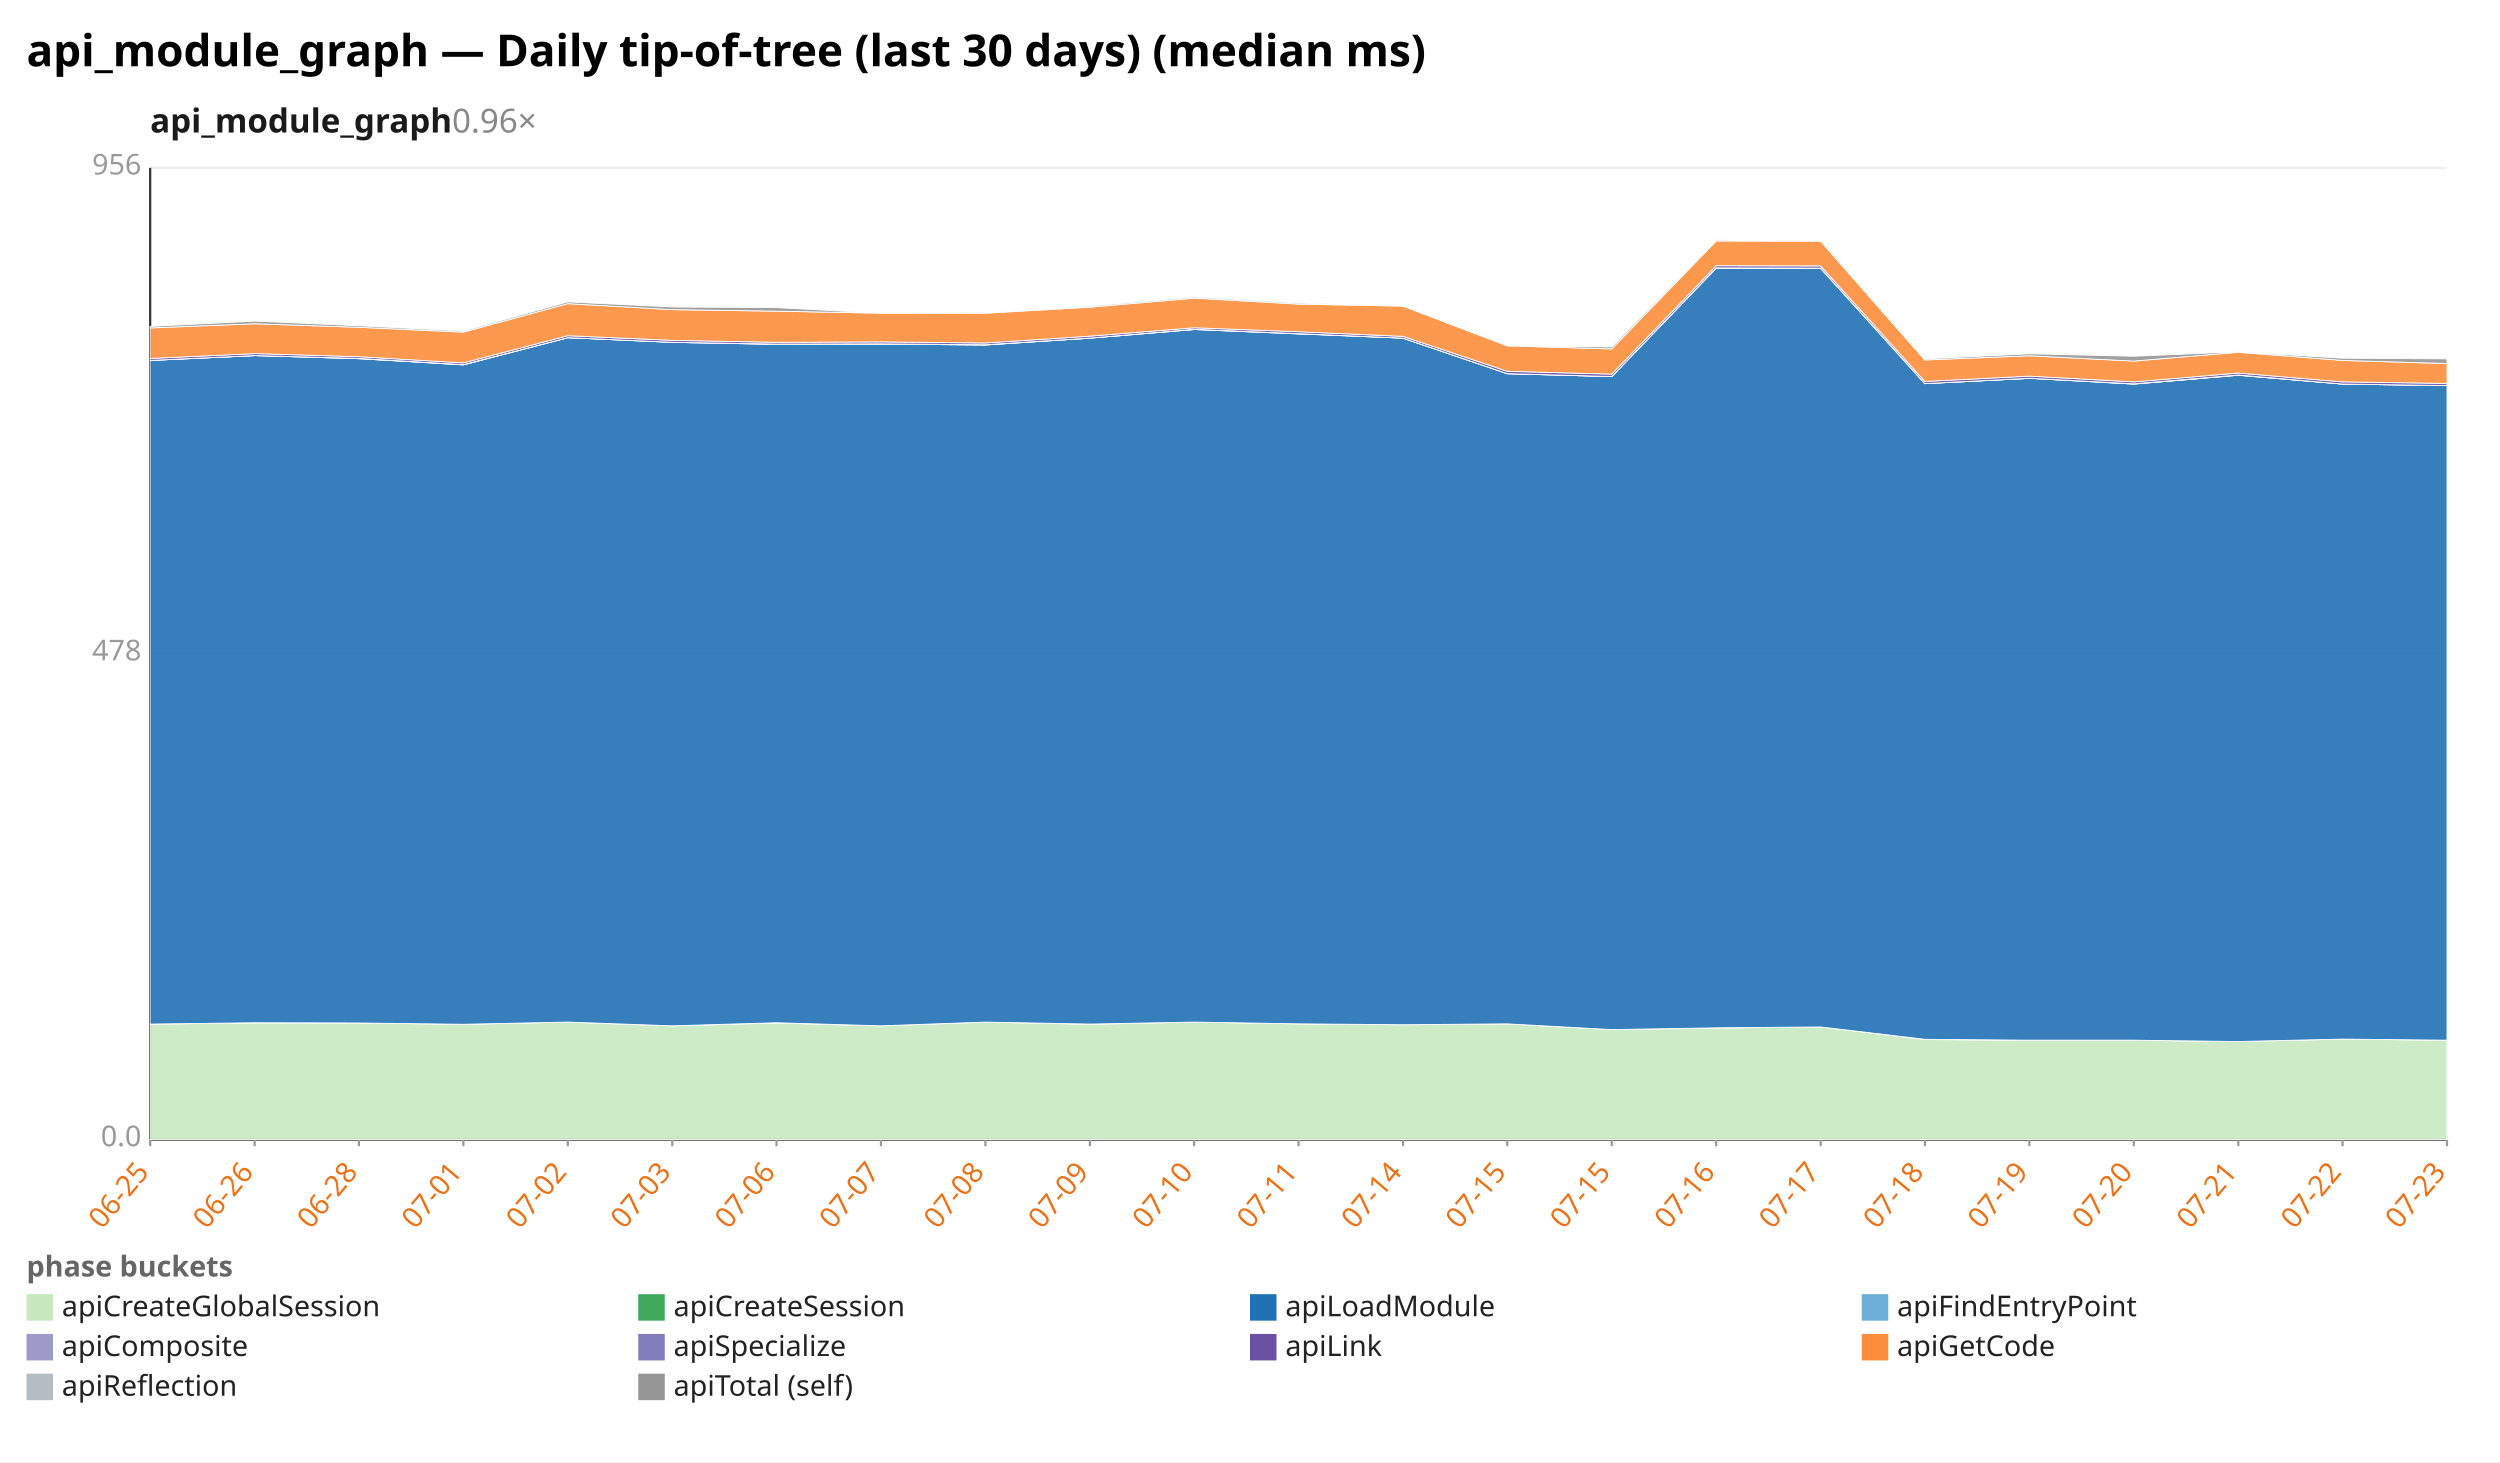
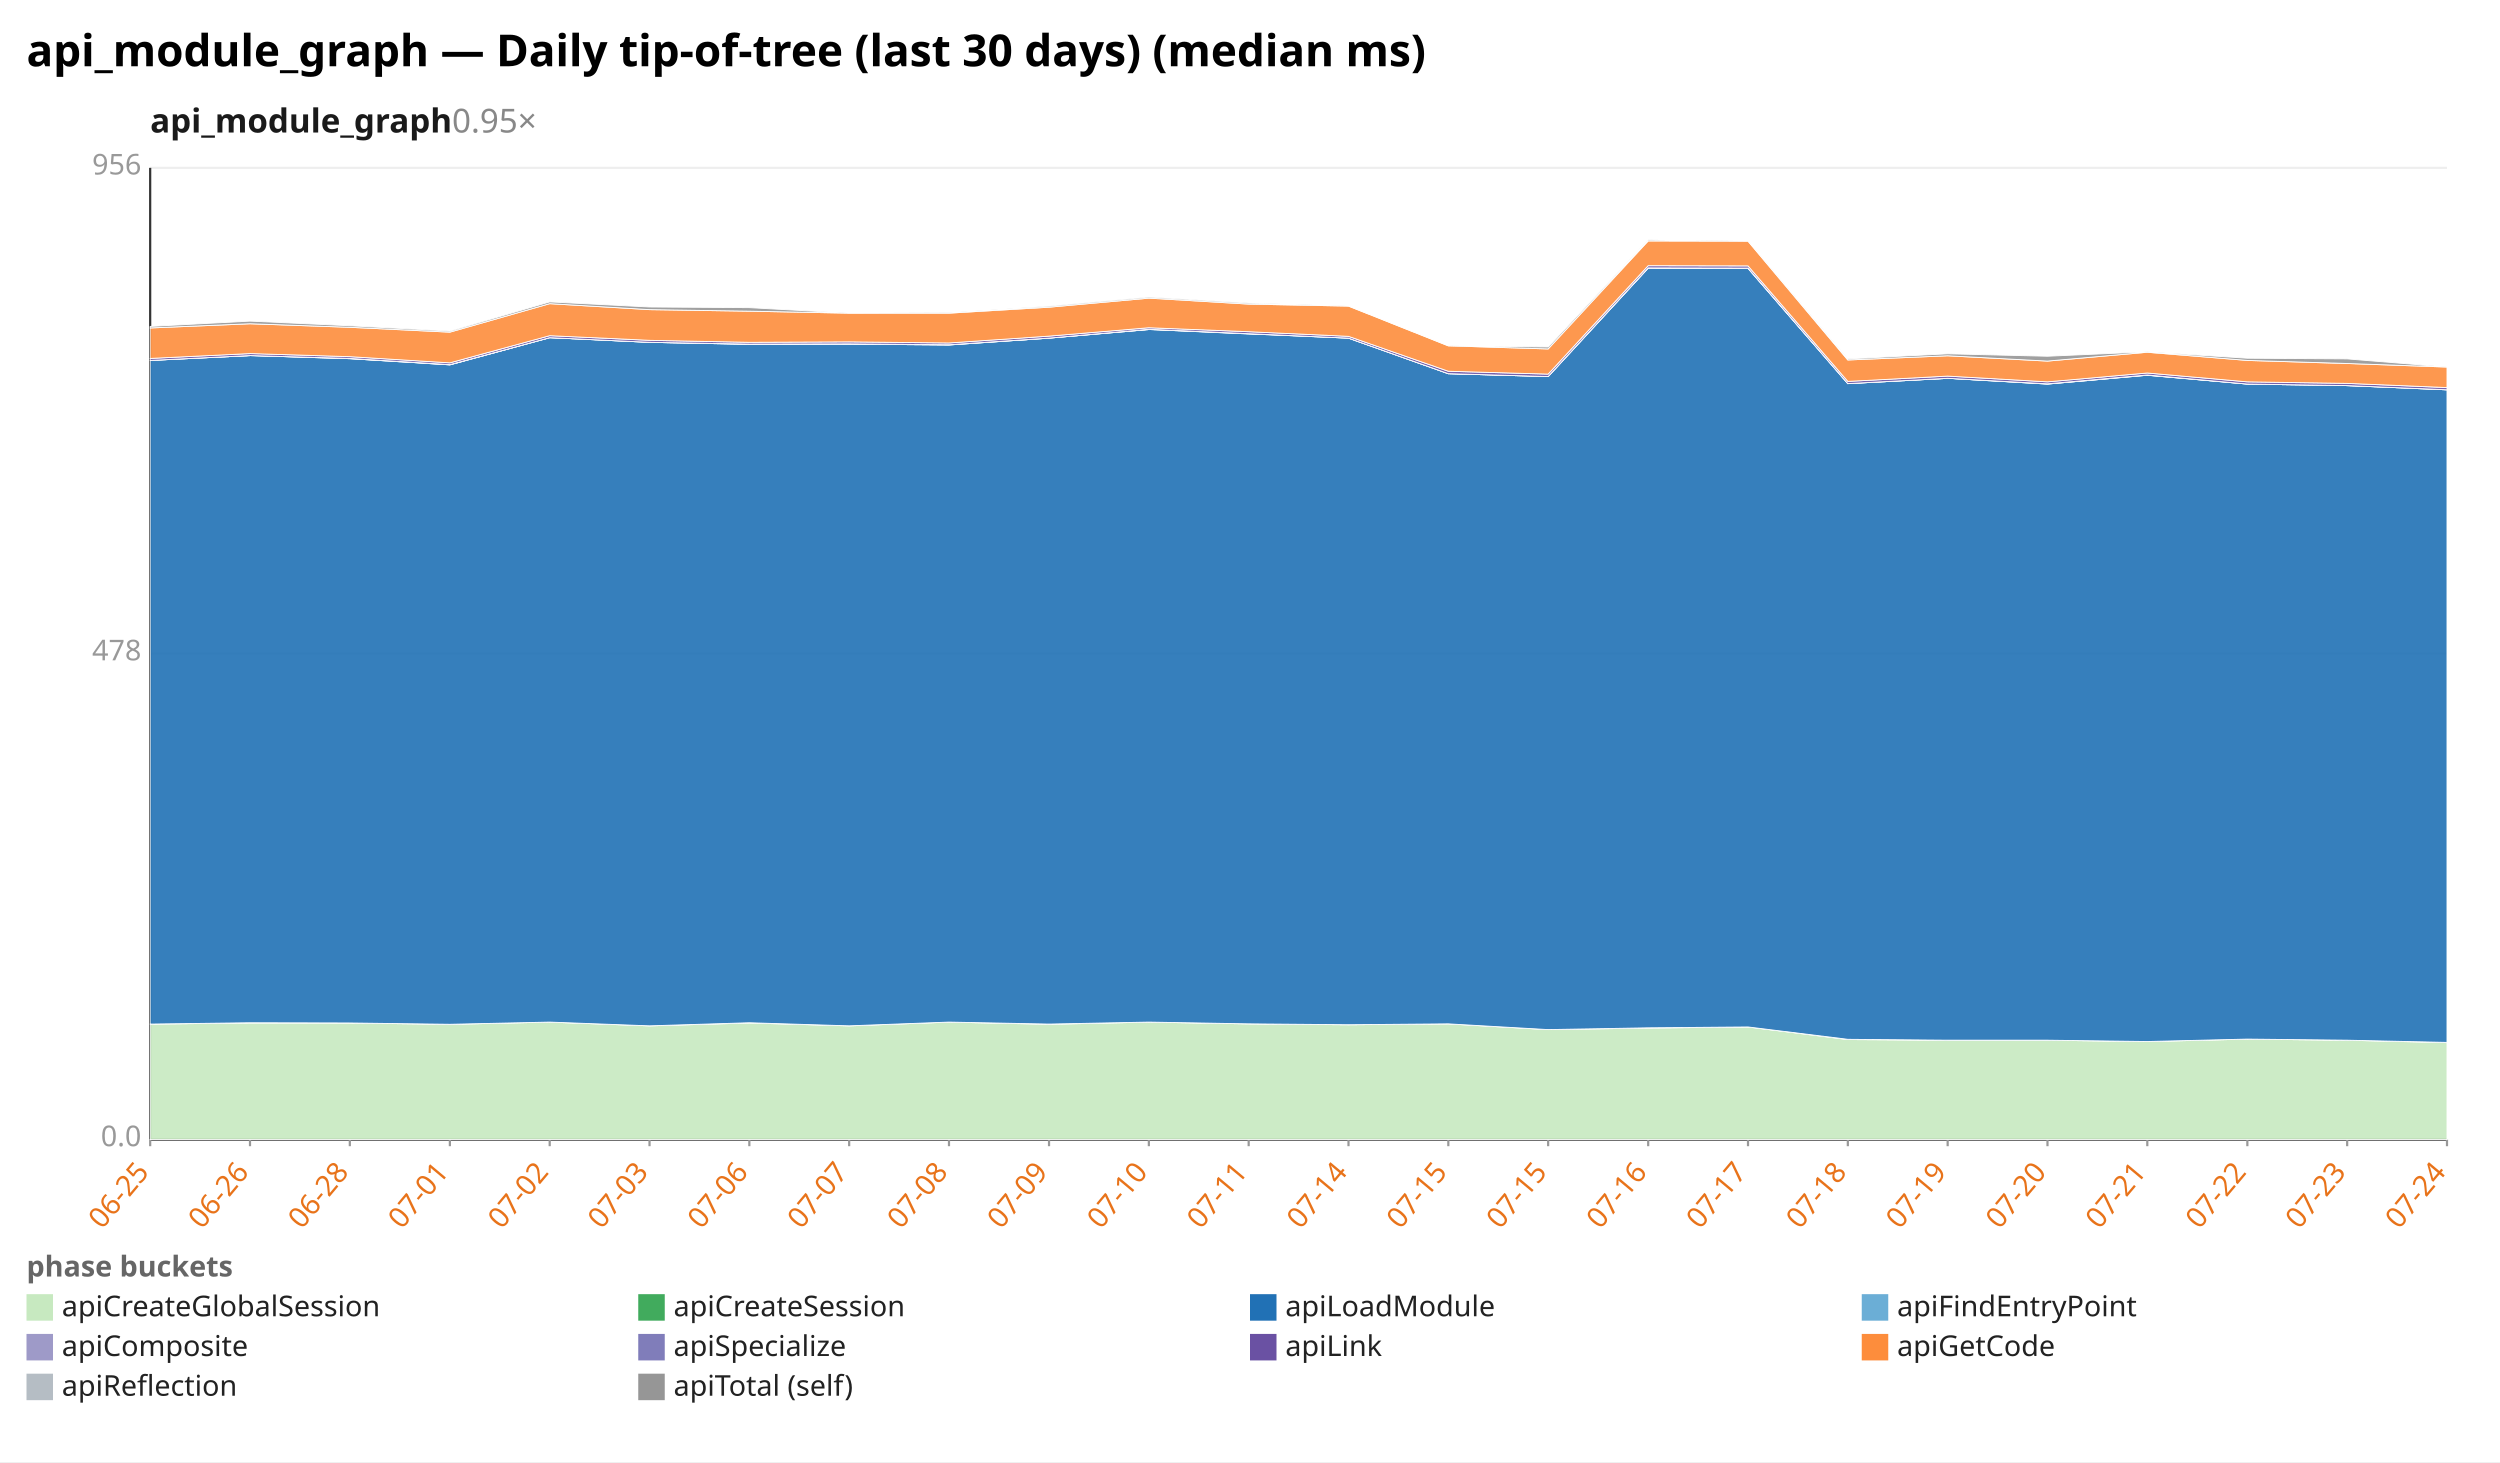
<svg xmlns="http://www.w3.org/2000/svg" width="1132" height="662" viewBox="0 0 1132 662" preserveAspectRatio="xMidYMid meet" font-family="sans-serif" font-size="13">
  <rect width="1132" height="662" fill="white" />
  <text x="12" y="30" font-size="20" font-weight="bold">api_module_graph — Daily tip-of-tree (last 30 days) (median ms)</text>
-   <text x="68" y="60" font-size="15" font-weight="600" fill="#1a1a1a">api_module_graph<tspan fill="#888" font-weight="400" text-decoration="none">  0.96×</tspan>
+   <text x="68" y="60" font-size="15" font-weight="600" fill="#1a1a1a">api_module_graph<tspan fill="#888" font-weight="400" text-decoration="none">  0.95×</tspan>
  </text>
  <line x1="68.0" y1="516.0" x2="1108.0" y2="516.0" stroke="#eee" />
  <text x="64.0" y="519.0" text-anchor="end" fill="#999">0.0</text>
  <line x1="68.0" y1="296.0" x2="1108.0" y2="296.0" stroke="#eee" />
  <text x="64.0" y="299.0" text-anchor="end" fill="#999">478</text>
  <line x1="68.0" y1="76.0" x2="1108.0" y2="76.0" stroke="#eee" />
  <text x="64.0" y="79.0" text-anchor="end" fill="#999">956</text>
  <line x1="68.0" y1="76.0" x2="68.0" y2="516.0" stroke="#333" />
  <line x1="68.0" y1="516.0" x2="1108.0" y2="516.0" stroke="#333" />
  <line x1="68.0" y1="516.0" x2="68.0" y2="519.0" stroke="#999" />
  <text x="68.0" y="531.0" text-anchor="end" fill="#e8731a" transform="rotate(-50 68.0 531.0)">06-25</text>
-   <line x1="115.3" y1="516.0" x2="115.3" y2="519.0" stroke="#999" />
-   <text x="115.3" y="531.0" text-anchor="end" fill="#e8731a" transform="rotate(-50 115.3 531.0)">06-26</text>
-   <line x1="162.5" y1="516.0" x2="162.5" y2="519.0" stroke="#999" />
-   <text x="162.5" y="531.0" text-anchor="end" fill="#e8731a" transform="rotate(-50 162.5 531.0)">06-28</text>
-   <line x1="209.8" y1="516.0" x2="209.8" y2="519.0" stroke="#999" />
-   <text x="209.8" y="531.0" text-anchor="end" fill="#e8731a" transform="rotate(-50 209.8 531.0)">07-01</text>
-   <line x1="257.1" y1="516.0" x2="257.1" y2="519.0" stroke="#999" />
-   <text x="257.1" y="531.0" text-anchor="end" fill="#e8731a" transform="rotate(-50 257.1 531.0)">07-02</text>
-   <line x1="304.4" y1="516.0" x2="304.4" y2="519.0" stroke="#999" />
-   <text x="304.4" y="531.0" text-anchor="end" fill="#e8731a" transform="rotate(-50 304.4 531.0)">07-03</text>
-   <line x1="351.6" y1="516.0" x2="351.6" y2="519.0" stroke="#999" />
-   <text x="351.6" y="531.0" text-anchor="end" fill="#e8731a" transform="rotate(-50 351.6 531.0)">07-06</text>
-   <line x1="398.9" y1="516.0" x2="398.9" y2="519.0" stroke="#999" />
-   <text x="398.9" y="531.0" text-anchor="end" fill="#e8731a" transform="rotate(-50 398.9 531.0)">07-07</text>
-   <line x1="446.2" y1="516.0" x2="446.2" y2="519.0" stroke="#999" />
-   <text x="446.2" y="531.0" text-anchor="end" fill="#e8731a" transform="rotate(-50 446.2 531.0)">07-08</text>
-   <line x1="493.5" y1="516.0" x2="493.5" y2="519.0" stroke="#999" />
-   <text x="493.5" y="531.0" text-anchor="end" fill="#e8731a" transform="rotate(-50 493.5 531.0)">07-09</text>
-   <line x1="540.7" y1="516.0" x2="540.7" y2="519.0" stroke="#999" />
-   <text x="540.7" y="531.0" text-anchor="end" fill="#e8731a" transform="rotate(-50 540.7 531.0)">07-10</text>
-   <line x1="588.0" y1="516.0" x2="588.0" y2="519.0" stroke="#999" />
-   <text x="588.0" y="531.0" text-anchor="end" fill="#e8731a" transform="rotate(-50 588.0 531.0)">07-11</text>
-   <line x1="635.3" y1="516.0" x2="635.3" y2="519.0" stroke="#999" />
-   <text x="635.3" y="531.0" text-anchor="end" fill="#e8731a" transform="rotate(-50 635.3 531.0)">07-14</text>
-   <line x1="682.5" y1="516.0" x2="682.5" y2="519.0" stroke="#999" />
-   <text x="682.5" y="531.0" text-anchor="end" fill="#e8731a" transform="rotate(-50 682.5 531.0)">07-15</text>
-   <line x1="729.8" y1="516.0" x2="729.8" y2="519.0" stroke="#999" />
-   <text x="729.8" y="531.0" text-anchor="end" fill="#e8731a" transform="rotate(-50 729.8 531.0)">07-15</text>
-   <line x1="777.1" y1="516.0" x2="777.1" y2="519.0" stroke="#999" />
-   <text x="777.1" y="531.0" text-anchor="end" fill="#e8731a" transform="rotate(-50 777.1 531.0)">07-16</text>
-   <line x1="824.4" y1="516.0" x2="824.4" y2="519.0" stroke="#999" />
-   <text x="824.4" y="531.0" text-anchor="end" fill="#e8731a" transform="rotate(-50 824.4 531.0)">07-17</text>
-   <line x1="871.6" y1="516.0" x2="871.6" y2="519.0" stroke="#999" />
-   <text x="871.6" y="531.0" text-anchor="end" fill="#e8731a" transform="rotate(-50 871.6 531.0)">07-18</text>
-   <line x1="918.9" y1="516.0" x2="918.9" y2="519.0" stroke="#999" />
-   <text x="918.9" y="531.0" text-anchor="end" fill="#e8731a" transform="rotate(-50 918.9 531.0)">07-19</text>
-   <line x1="966.2" y1="516.0" x2="966.2" y2="519.0" stroke="#999" />
-   <text x="966.2" y="531.0" text-anchor="end" fill="#e8731a" transform="rotate(-50 966.2 531.0)">07-20</text>
-   <line x1="1013.5" y1="516.0" x2="1013.5" y2="519.0" stroke="#999" />
-   <text x="1013.5" y="531.0" text-anchor="end" fill="#e8731a" transform="rotate(-50 1013.5 531.0)">07-21</text>
-   <line x1="1060.7" y1="516.0" x2="1060.7" y2="519.0" stroke="#999" />
-   <text x="1060.7" y="531.0" text-anchor="end" fill="#e8731a" transform="rotate(-50 1060.7 531.0)">07-22</text>
+   <line x1="113.2" y1="516.0" x2="113.2" y2="519.0" stroke="#999" />
+   <text x="113.2" y="531.0" text-anchor="end" fill="#e8731a" transform="rotate(-50 113.2 531.0)">06-26</text>
+   <line x1="158.4" y1="516.0" x2="158.4" y2="519.0" stroke="#999" />
+   <text x="158.4" y="531.0" text-anchor="end" fill="#e8731a" transform="rotate(-50 158.4 531.0)">06-28</text>
+   <line x1="203.7" y1="516.0" x2="203.7" y2="519.0" stroke="#999" />
+   <text x="203.7" y="531.0" text-anchor="end" fill="#e8731a" transform="rotate(-50 203.7 531.0)">07-01</text>
+   <line x1="248.9" y1="516.0" x2="248.9" y2="519.0" stroke="#999" />
+   <text x="248.9" y="531.0" text-anchor="end" fill="#e8731a" transform="rotate(-50 248.9 531.0)">07-02</text>
+   <line x1="294.1" y1="516.0" x2="294.1" y2="519.0" stroke="#999" />
+   <text x="294.1" y="531.0" text-anchor="end" fill="#e8731a" transform="rotate(-50 294.1 531.0)">07-03</text>
+   <line x1="339.3" y1="516.0" x2="339.3" y2="519.0" stroke="#999" />
+   <text x="339.3" y="531.0" text-anchor="end" fill="#e8731a" transform="rotate(-50 339.3 531.0)">07-06</text>
+   <line x1="384.5" y1="516.0" x2="384.5" y2="519.0" stroke="#999" />
+   <text x="384.5" y="531.0" text-anchor="end" fill="#e8731a" transform="rotate(-50 384.5 531.0)">07-07</text>
+   <line x1="429.7" y1="516.0" x2="429.7" y2="519.0" stroke="#999" />
+   <text x="429.7" y="531.0" text-anchor="end" fill="#e8731a" transform="rotate(-50 429.7 531.0)">07-08</text>
+   <line x1="475.0" y1="516.0" x2="475.0" y2="519.0" stroke="#999" />
+   <text x="475.0" y="531.0" text-anchor="end" fill="#e8731a" transform="rotate(-50 475.0 531.0)">07-09</text>
+   <line x1="520.2" y1="516.0" x2="520.2" y2="519.0" stroke="#999" />
+   <text x="520.2" y="531.0" text-anchor="end" fill="#e8731a" transform="rotate(-50 520.2 531.0)">07-10</text>
+   <line x1="565.4" y1="516.0" x2="565.4" y2="519.0" stroke="#999" />
+   <text x="565.4" y="531.0" text-anchor="end" fill="#e8731a" transform="rotate(-50 565.4 531.0)">07-11</text>
+   <line x1="610.6" y1="516.0" x2="610.6" y2="519.0" stroke="#999" />
+   <text x="610.6" y="531.0" text-anchor="end" fill="#e8731a" transform="rotate(-50 610.6 531.0)">07-14</text>
+   <line x1="655.8" y1="516.0" x2="655.8" y2="519.0" stroke="#999" />
+   <text x="655.8" y="531.0" text-anchor="end" fill="#e8731a" transform="rotate(-50 655.8 531.0)">07-15</text>
+   <line x1="701.0" y1="516.0" x2="701.0" y2="519.0" stroke="#999" />
+   <text x="701.0" y="531.0" text-anchor="end" fill="#e8731a" transform="rotate(-50 701.0 531.0)">07-15</text>
+   <line x1="746.3" y1="516.0" x2="746.3" y2="519.0" stroke="#999" />
+   <text x="746.3" y="531.0" text-anchor="end" fill="#e8731a" transform="rotate(-50 746.3 531.0)">07-16</text>
+   <line x1="791.5" y1="516.0" x2="791.5" y2="519.0" stroke="#999" />
+   <text x="791.5" y="531.0" text-anchor="end" fill="#e8731a" transform="rotate(-50 791.5 531.0)">07-17</text>
+   <line x1="836.7" y1="516.0" x2="836.7" y2="519.0" stroke="#999" />
+   <text x="836.7" y="531.0" text-anchor="end" fill="#e8731a" transform="rotate(-50 836.7 531.0)">07-18</text>
+   <line x1="881.9" y1="516.0" x2="881.9" y2="519.0" stroke="#999" />
+   <text x="881.9" y="531.0" text-anchor="end" fill="#e8731a" transform="rotate(-50 881.9 531.0)">07-19</text>
+   <line x1="927.1" y1="516.0" x2="927.1" y2="519.0" stroke="#999" />
+   <text x="927.1" y="531.0" text-anchor="end" fill="#e8731a" transform="rotate(-50 927.1 531.0)">07-20</text>
+   <line x1="972.3" y1="516.0" x2="972.3" y2="519.0" stroke="#999" />
+   <text x="972.3" y="531.0" text-anchor="end" fill="#e8731a" transform="rotate(-50 972.3 531.0)">07-21</text>
+   <line x1="1017.6" y1="516.0" x2="1017.6" y2="519.0" stroke="#999" />
+   <text x="1017.6" y="531.0" text-anchor="end" fill="#e8731a" transform="rotate(-50 1017.6 531.0)">07-22</text>
+   <line x1="1062.8" y1="516.0" x2="1062.8" y2="519.0" stroke="#999" />
+   <text x="1062.8" y="531.0" text-anchor="end" fill="#e8731a" transform="rotate(-50 1062.8 531.0)">07-23</text>
  <line x1="1108.0" y1="516.0" x2="1108.0" y2="519.0" stroke="#999" />
-   <text x="1108.0" y="531.0" text-anchor="end" fill="#e8731a" transform="rotate(-50 1108.0 531.0)">07-23</text>
-   <polygon points="68.0,463.7 115.3,463.2 162.5,463.2 209.8,463.8 257.1,462.8 304.4,464.5 351.6,463.2 398.9,464.5 446.2,462.8 493.5,463.8 540.7,462.8 588.0,463.6 635.3,464.0 682.5,463.6 729.8,466.2 777.1,465.5 824.4,465.0 871.6,470.7 918.9,471.0 966.2,471.0 1013.5,471.6 1060.7,470.5 1108.0,471.0 1108.0,516.0 1060.7,516.0 1013.5,516.0 966.2,516.0 918.9,516.0 871.6,516.0 824.4,516.0 777.1,516.0 729.8,516.0 682.5,516.0 635.3,516.0 588.0,516.0 540.7,516.0 493.5,516.0 446.2,516.0 398.9,516.0 351.6,516.0 304.4,516.0 257.1,516.0 209.8,516.0 162.5,516.0 115.3,516.0 68.0,516.0" fill="#c7e9c0" fill-opacity="0.9" stroke="#fff" stroke-width="0.4" />
-   <polygon points="68.0,463.7 115.3,463.1 162.5,463.2 209.8,463.8 257.1,462.8 304.4,464.5 351.6,463.1 398.9,464.5 446.2,462.8 493.5,463.7 540.7,462.8 588.0,463.6 635.3,464.0 682.5,463.6 729.8,466.2 777.1,465.4 824.4,465.0 871.6,470.6 918.9,471.0 966.2,471.0 1013.5,471.6 1060.7,470.5 1108.0,471.0 1108.0,471.0 1060.7,470.5 1013.5,471.6 966.2,471.0 918.9,471.0 871.6,470.7 824.4,465.0 777.1,465.5 729.8,466.2 682.5,463.6 635.3,464.0 588.0,463.6 540.7,462.8 493.5,463.8 446.2,462.8 398.9,464.5 351.6,463.2 304.4,464.5 257.1,462.8 209.8,463.8 162.5,463.2 115.3,463.2 68.0,463.7" fill="#41ab5d" fill-opacity="0.9" stroke="#fff" stroke-width="0.4" />
-   <polygon points="68.0,163.2 115.3,161.0 162.5,162.4 209.8,165.2 257.1,152.9 304.4,155.0 351.6,155.9 398.9,155.8 446.2,156.2 493.5,153.1 540.7,149.2 588.0,151.2 635.3,153.1 682.5,169.2 729.8,170.5 777.1,121.4 824.4,121.5 871.6,173.7 918.9,171.3 966.2,173.9 1013.5,169.9 1060.7,173.9 1108.0,174.6 1108.0,471.0 1060.7,470.5 1013.5,471.6 966.2,471.0 918.9,471.0 871.6,470.6 824.4,465.0 777.1,465.4 729.8,466.2 682.5,463.6 635.3,464.0 588.0,463.6 540.7,462.8 493.5,463.7 446.2,462.8 398.9,464.5 351.6,463.1 304.4,464.5 257.1,462.8 209.8,463.8 162.5,463.2 115.3,463.1 68.0,463.7" fill="#2171b5" fill-opacity="0.9" stroke="#fff" stroke-width="0.4" />
-   <polygon points="68.0,163.2 115.3,161.0 162.5,162.4 209.8,165.2 257.1,152.9 304.4,155.0 351.6,155.9 398.9,155.8 446.2,156.2 493.5,153.1 540.7,149.2 588.0,151.1 635.3,153.1 682.5,169.2 729.8,170.5 777.1,121.4 824.4,121.5 871.6,173.7 918.9,171.3 966.2,173.9 1013.5,169.9 1060.7,173.9 1108.0,174.6 1108.0,174.6 1060.7,173.9 1013.5,169.9 966.2,173.9 918.9,171.3 871.6,173.7 824.4,121.5 777.1,121.4 729.8,170.5 682.5,169.2 635.3,153.1 588.0,151.2 540.7,149.2 493.5,153.1 446.2,156.2 398.9,155.8 351.6,155.9 304.4,155.0 257.1,152.9 209.8,165.2 162.5,162.4 115.3,161.0 68.0,163.2" fill="#6baed6" fill-opacity="0.9" stroke="#fff" stroke-width="0.4" />
-   <polygon points="68.0,163.2 115.3,161.0 162.5,162.3 209.8,165.1 257.1,152.9 304.4,155.0 351.6,155.8 398.9,155.7 446.2,156.1 493.5,153.1 540.7,149.1 588.0,151.1 635.3,153.1 682.5,169.2 729.8,170.5 777.1,121.3 824.4,121.4 871.6,173.7 918.9,171.3 966.2,173.8 1013.5,169.8 1060.7,173.9 1108.0,174.6 1108.0,174.6 1060.7,173.9 1013.5,169.9 966.2,173.9 918.9,171.3 871.6,173.7 824.4,121.5 777.1,121.4 729.8,170.5 682.5,169.2 635.3,153.1 588.0,151.1 540.7,149.2 493.5,153.1 446.2,156.2 398.9,155.8 351.6,155.9 304.4,155.0 257.1,152.9 209.8,165.2 162.5,162.4 115.3,161.0 68.0,163.2" fill="#9e9ac8" fill-opacity="0.9" stroke="#fff" stroke-width="0.4" />
-   <polygon points="68.0,162.3 115.3,160.1 162.5,161.5 209.8,164.3 257.1,152.0 304.4,154.1 351.6,155.0 398.9,154.8 446.2,155.3 493.5,152.2 540.7,148.4 588.0,150.2 635.3,152.3 682.5,168.1 729.8,169.4 777.1,120.3 824.4,120.4 871.6,172.7 918.9,170.3 966.2,172.9 1013.5,168.9 1060.7,172.9 1108.0,173.6 1108.0,174.6 1060.7,173.9 1013.5,169.8 966.2,173.8 918.9,171.3 871.6,173.7 824.4,121.4 777.1,121.3 729.8,170.5 682.5,169.2 635.3,153.1 588.0,151.1 540.7,149.1 493.5,153.1 446.2,156.1 398.9,155.7 351.6,155.8 304.4,155.0 257.1,152.9 209.8,165.1 162.5,162.3 115.3,161.0 68.0,163.2" fill="#6a51a3" fill-opacity="0.9" stroke="#fff" stroke-width="0.4" />
-   <polygon points="68.0,148.5 115.3,146.6 162.5,148.2 209.8,150.4 257.1,137.5 304.4,140.2 351.6,140.9 398.9,141.8 446.2,141.8 493.5,139.1 540.7,135.0 588.0,137.7 635.3,138.6 682.5,156.6 729.8,158.0 777.1,109.1 824.4,109.2 871.6,163.0 918.9,161.1 966.2,163.5 1013.5,159.5 1060.7,163.2 1108.0,164.6 1108.0,173.6 1060.7,172.9 1013.5,168.9 966.2,172.9 918.9,170.3 871.6,172.7 824.4,120.4 777.1,120.3 729.8,169.4 682.5,168.1 635.3,152.3 588.0,150.2 540.7,148.4 493.5,152.2 446.2,155.3 398.9,154.8 351.6,155.0 304.4,154.1 257.1,152.0 209.8,164.3 162.5,161.5 115.3,160.1 68.0,162.3" fill="#fd8d3c" fill-opacity="0.9" stroke="#fff" stroke-width="0.4" />
-   <polygon points="68.0,147.8 115.3,145.4 162.5,147.5 209.8,149.9 257.1,136.7 304.4,139.0 351.6,139.3 398.9,141.8 446.2,141.6 493.5,138.6 540.7,134.5 588.0,137.2 635.3,138.6 682.5,156.6 729.8,157.1 777.1,108.6 824.4,109.2 871.6,162.5 918.9,160.2 966.2,161.3 1013.5,159.3 1060.7,162.2 1108.0,162.5 1108.0,164.6 1060.7,163.2 1013.5,159.5 966.2,163.5 918.9,161.1 871.6,163.0 824.4,109.2 777.1,109.1 729.8,158.0 682.5,156.6 635.3,138.6 588.0,137.7 540.7,135.0 493.5,139.1 446.2,141.8 398.9,141.8 351.6,140.9 304.4,140.2 257.1,137.5 209.8,150.4 162.5,148.2 115.3,146.6 68.0,148.5" fill="#969696" fill-opacity="0.9" stroke="#fff" stroke-width="0.4" />
+   <text x="1108.0" y="531.0" text-anchor="end" fill="#e8731a" transform="rotate(-50 1108.0 531.0)">07-24</text>
+   <polygon points="68.0,463.7 113.2,463.2 158.4,463.2 203.7,463.8 248.9,462.8 294.1,464.5 339.3,463.2 384.5,464.5 429.7,462.8 475.0,463.8 520.2,462.8 565.4,463.6 610.6,464.0 655.8,463.6 701.0,466.2 746.3,465.5 791.5,465.0 836.7,470.7 881.9,471.0 927.1,471.0 972.3,471.6 1017.6,470.5 1062.8,471.0 1108.0,472.1 1108.0,516.0 1062.8,516.0 1017.6,516.0 972.3,516.0 927.1,516.0 881.9,516.0 836.7,516.0 791.5,516.0 746.3,516.0 701.0,516.0 655.8,516.0 610.6,516.0 565.4,516.0 520.2,516.0 475.0,516.0 429.7,516.0 384.5,516.0 339.3,516.0 294.1,516.0 248.9,516.0 203.7,516.0 158.4,516.0 113.2,516.0 68.0,516.0" fill="#c7e9c0" fill-opacity="0.9" stroke="#fff" stroke-width="0.4" />
+   <polygon points="68.0,463.7 113.2,463.1 158.4,463.2 203.7,463.8 248.9,462.8 294.1,464.5 339.3,463.1 384.5,464.5 429.7,462.8 475.0,463.7 520.2,462.8 565.4,463.6 610.6,464.0 655.8,463.6 701.0,466.2 746.3,465.4 791.5,465.0 836.7,470.6 881.9,471.0 927.1,471.0 972.3,471.6 1017.6,470.5 1062.8,471.0 1108.0,472.0 1108.0,472.1 1062.8,471.0 1017.6,470.5 972.3,471.6 927.1,471.0 881.9,471.0 836.7,470.7 791.5,465.0 746.3,465.5 701.0,466.2 655.8,463.6 610.6,464.0 565.4,463.6 520.2,462.8 475.0,463.8 429.7,462.8 384.5,464.5 339.3,463.2 294.1,464.5 248.9,462.8 203.7,463.8 158.4,463.2 113.2,463.2 68.0,463.7" fill="#41ab5d" fill-opacity="0.9" stroke="#fff" stroke-width="0.4" />
+   <polygon points="68.0,163.2 113.2,161.0 158.4,162.4 203.7,165.2 248.9,152.9 294.1,155.0 339.3,155.9 384.5,155.8 429.7,156.2 475.0,153.1 520.2,149.2 565.4,151.2 610.6,153.1 655.8,169.2 701.0,170.5 746.3,121.4 791.5,121.5 836.7,173.7 881.9,171.3 927.1,173.9 972.3,169.9 1017.6,173.9 1062.8,174.6 1108.0,176.5 1108.0,472.0 1062.8,471.0 1017.6,470.5 972.3,471.6 927.1,471.0 881.9,471.0 836.7,470.6 791.5,465.0 746.3,465.4 701.0,466.2 655.8,463.6 610.6,464.0 565.4,463.6 520.2,462.8 475.0,463.7 429.7,462.8 384.5,464.5 339.3,463.1 294.1,464.5 248.9,462.8 203.7,463.8 158.4,463.2 113.2,463.1 68.0,463.7" fill="#2171b5" fill-opacity="0.9" stroke="#fff" stroke-width="0.4" />
+   <polygon points="68.0,163.2 113.2,161.0 158.4,162.4 203.7,165.2 248.9,152.9 294.1,155.0 339.3,155.9 384.5,155.8 429.7,156.2 475.0,153.1 520.2,149.2 565.4,151.1 610.6,153.1 655.8,169.2 701.0,170.5 746.3,121.4 791.5,121.5 836.7,173.7 881.9,171.3 927.1,173.9 972.3,169.9 1017.6,173.9 1062.8,174.6 1108.0,176.5 1108.0,176.5 1062.8,174.6 1017.6,173.9 972.3,169.9 927.1,173.9 881.9,171.3 836.7,173.7 791.5,121.5 746.3,121.4 701.0,170.5 655.8,169.2 610.6,153.1 565.4,151.2 520.2,149.2 475.0,153.1 429.7,156.2 384.5,155.8 339.3,155.9 294.1,155.0 248.9,152.9 203.7,165.2 158.4,162.4 113.2,161.0 68.0,163.2" fill="#6baed6" fill-opacity="0.9" stroke="#fff" stroke-width="0.4" />
+   <polygon points="68.0,163.2 113.2,161.0 158.4,162.3 203.7,165.1 248.9,152.9 294.1,155.0 339.3,155.8 384.5,155.7 429.7,156.1 475.0,153.1 520.2,149.1 565.4,151.1 610.6,153.1 655.8,169.2 701.0,170.5 746.3,121.3 791.5,121.4 836.7,173.7 881.9,171.3 927.1,173.8 972.3,169.8 1017.6,173.9 1062.8,174.6 1108.0,176.5 1108.0,176.5 1062.8,174.6 1017.6,173.9 972.3,169.9 927.1,173.9 881.9,171.3 836.7,173.7 791.5,121.5 746.3,121.4 701.0,170.5 655.8,169.2 610.6,153.1 565.4,151.1 520.2,149.2 475.0,153.1 429.7,156.2 384.5,155.8 339.3,155.9 294.1,155.0 248.9,152.9 203.7,165.2 158.4,162.4 113.2,161.0 68.0,163.2" fill="#9e9ac8" fill-opacity="0.9" stroke="#fff" stroke-width="0.4" />
+   <polygon points="68.0,162.3 113.2,160.1 158.4,161.5 203.7,164.3 248.9,152.0 294.1,154.1 339.3,155.0 384.5,154.8 429.7,155.3 475.0,152.2 520.2,148.4 565.4,150.2 610.6,152.3 655.8,168.1 701.0,169.4 746.3,120.3 791.5,120.4 836.7,172.7 881.9,170.3 927.1,172.9 972.3,168.9 1017.6,172.9 1062.8,173.6 1108.0,175.5 1108.0,176.5 1062.8,174.6 1017.6,173.9 972.3,169.8 927.1,173.8 881.9,171.3 836.7,173.7 791.5,121.4 746.3,121.3 701.0,170.5 655.8,169.2 610.6,153.1 565.4,151.1 520.2,149.1 475.0,153.1 429.7,156.1 384.5,155.7 339.3,155.8 294.1,155.0 248.9,152.9 203.7,165.1 158.4,162.3 113.2,161.0 68.0,163.2" fill="#6a51a3" fill-opacity="0.9" stroke="#fff" stroke-width="0.4" />
+   <polygon points="68.0,148.5 113.2,146.6 158.4,148.2 203.7,150.4 248.9,137.5 294.1,140.2 339.3,140.9 384.5,141.8 429.7,141.8 475.0,139.1 520.2,135.0 565.4,137.7 610.6,138.6 655.8,156.6 701.0,158.0 746.3,109.1 791.5,109.2 836.7,163.0 881.9,161.1 927.1,163.5 972.3,159.5 1017.6,163.2 1062.8,164.6 1108.0,166.2 1108.0,175.5 1062.8,173.6 1017.6,172.9 972.3,168.9 927.1,172.9 881.9,170.3 836.7,172.7 791.5,120.4 746.3,120.3 701.0,169.4 655.8,168.1 610.6,152.3 565.4,150.2 520.2,148.4 475.0,152.2 429.7,155.3 384.5,154.8 339.3,155.0 294.1,154.1 248.9,152.0 203.7,164.3 158.4,161.5 113.2,160.1 68.0,162.3" fill="#fd8d3c" fill-opacity="0.9" stroke="#fff" stroke-width="0.4" />
+   <polygon points="68.0,147.8 113.2,145.4 158.4,147.5 203.7,149.9 248.9,136.7 294.1,139.0 339.3,139.3 384.5,141.8 429.7,141.6 475.0,138.6 520.2,134.5 565.4,137.2 610.6,138.6 655.8,156.6 701.0,157.1 746.3,108.6 791.5,109.2 836.7,162.5 881.9,160.2 927.1,161.3 972.3,159.3 1017.6,162.2 1062.8,162.5 1108.0,166.2 1108.0,166.2 1062.8,164.6 1017.6,163.2 972.3,159.5 927.1,163.5 881.9,161.1 836.7,163.0 791.5,109.2 746.3,109.1 701.0,158.0 655.8,156.6 610.6,138.6 565.4,137.7 520.2,135.0 475.0,139.1 429.7,141.8 384.5,141.8 339.3,140.9 294.1,140.2 248.9,137.5 203.7,150.4 158.4,148.2 113.2,146.6 68.0,148.5" fill="#969696" fill-opacity="0.9" stroke="#fff" stroke-width="0.4" />
  <text x="12" y="578" fill="#666" font-weight="600">phase buckets</text>
  <rect x="12" y="586" width="12" height="12" fill="#c7e9c0" />
  <text x="28" y="596" fill="#222">apiCreateGlobalSession</text>
  <rect x="289" y="586" width="12" height="12" fill="#41ab5d" />
  <text x="305" y="596" fill="#222">apiCreateSession</text>
  <rect x="566" y="586" width="12" height="12" fill="#2171b5" />
  <text x="582" y="596" fill="#222">apiLoadModule</text>
  <rect x="843" y="586" width="12" height="12" fill="#6baed6" />
  <text x="859" y="596" fill="#222">apiFindEntryPoint</text>
  <rect x="12" y="604" width="12" height="12" fill="#9e9ac8" />
  <text x="28" y="614" fill="#222">apiComposite</text>
  <rect x="289" y="604" width="12" height="12" fill="#807dba" />
  <text x="305" y="614" fill="#222">apiSpecialize</text>
  <rect x="566" y="604" width="12" height="12" fill="#6a51a3" />
  <text x="582" y="614" fill="#222">apiLink</text>
  <rect x="843" y="604" width="12" height="12" fill="#fd8d3c" />
  <text x="859" y="614" fill="#222">apiGetCode</text>
  <rect x="12" y="622" width="12" height="12" fill="#b5bdc4" />
  <text x="28" y="632" fill="#222">apiReflection</text>
  <rect x="289" y="622" width="12" height="12" fill="#969696" />
  <text x="305" y="632" fill="#222">apiTotal (self)</text>
</svg>
